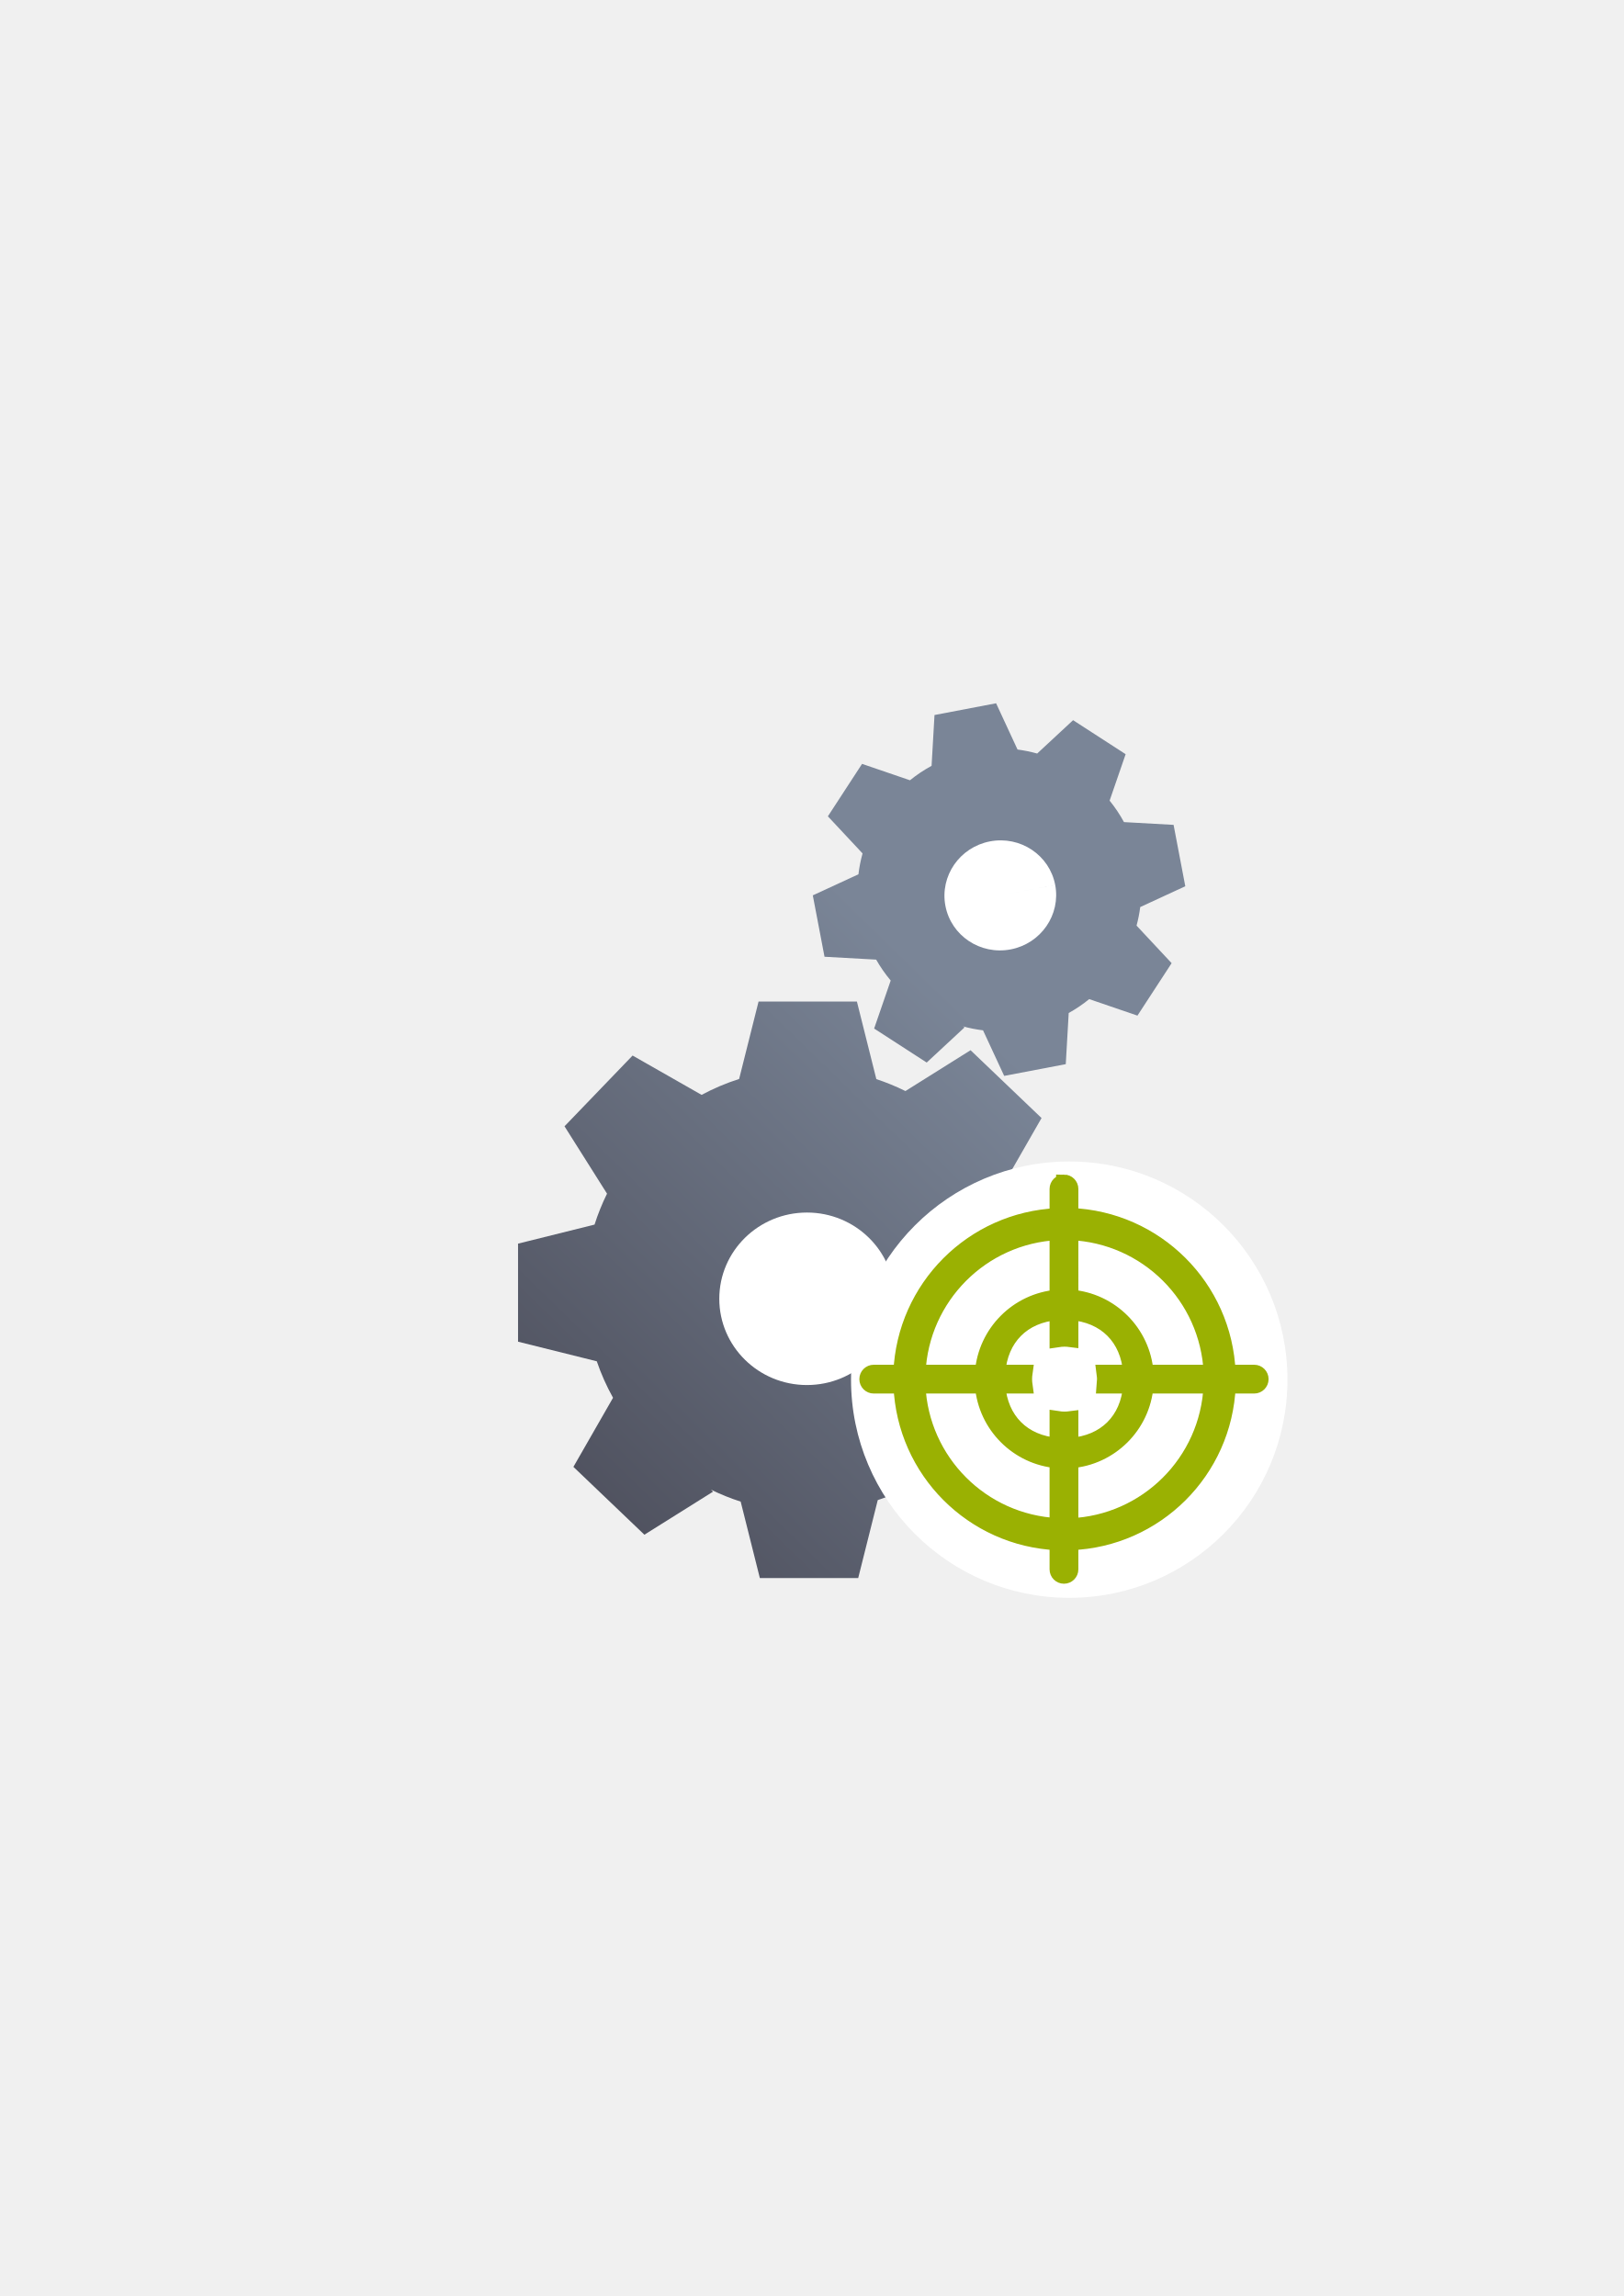
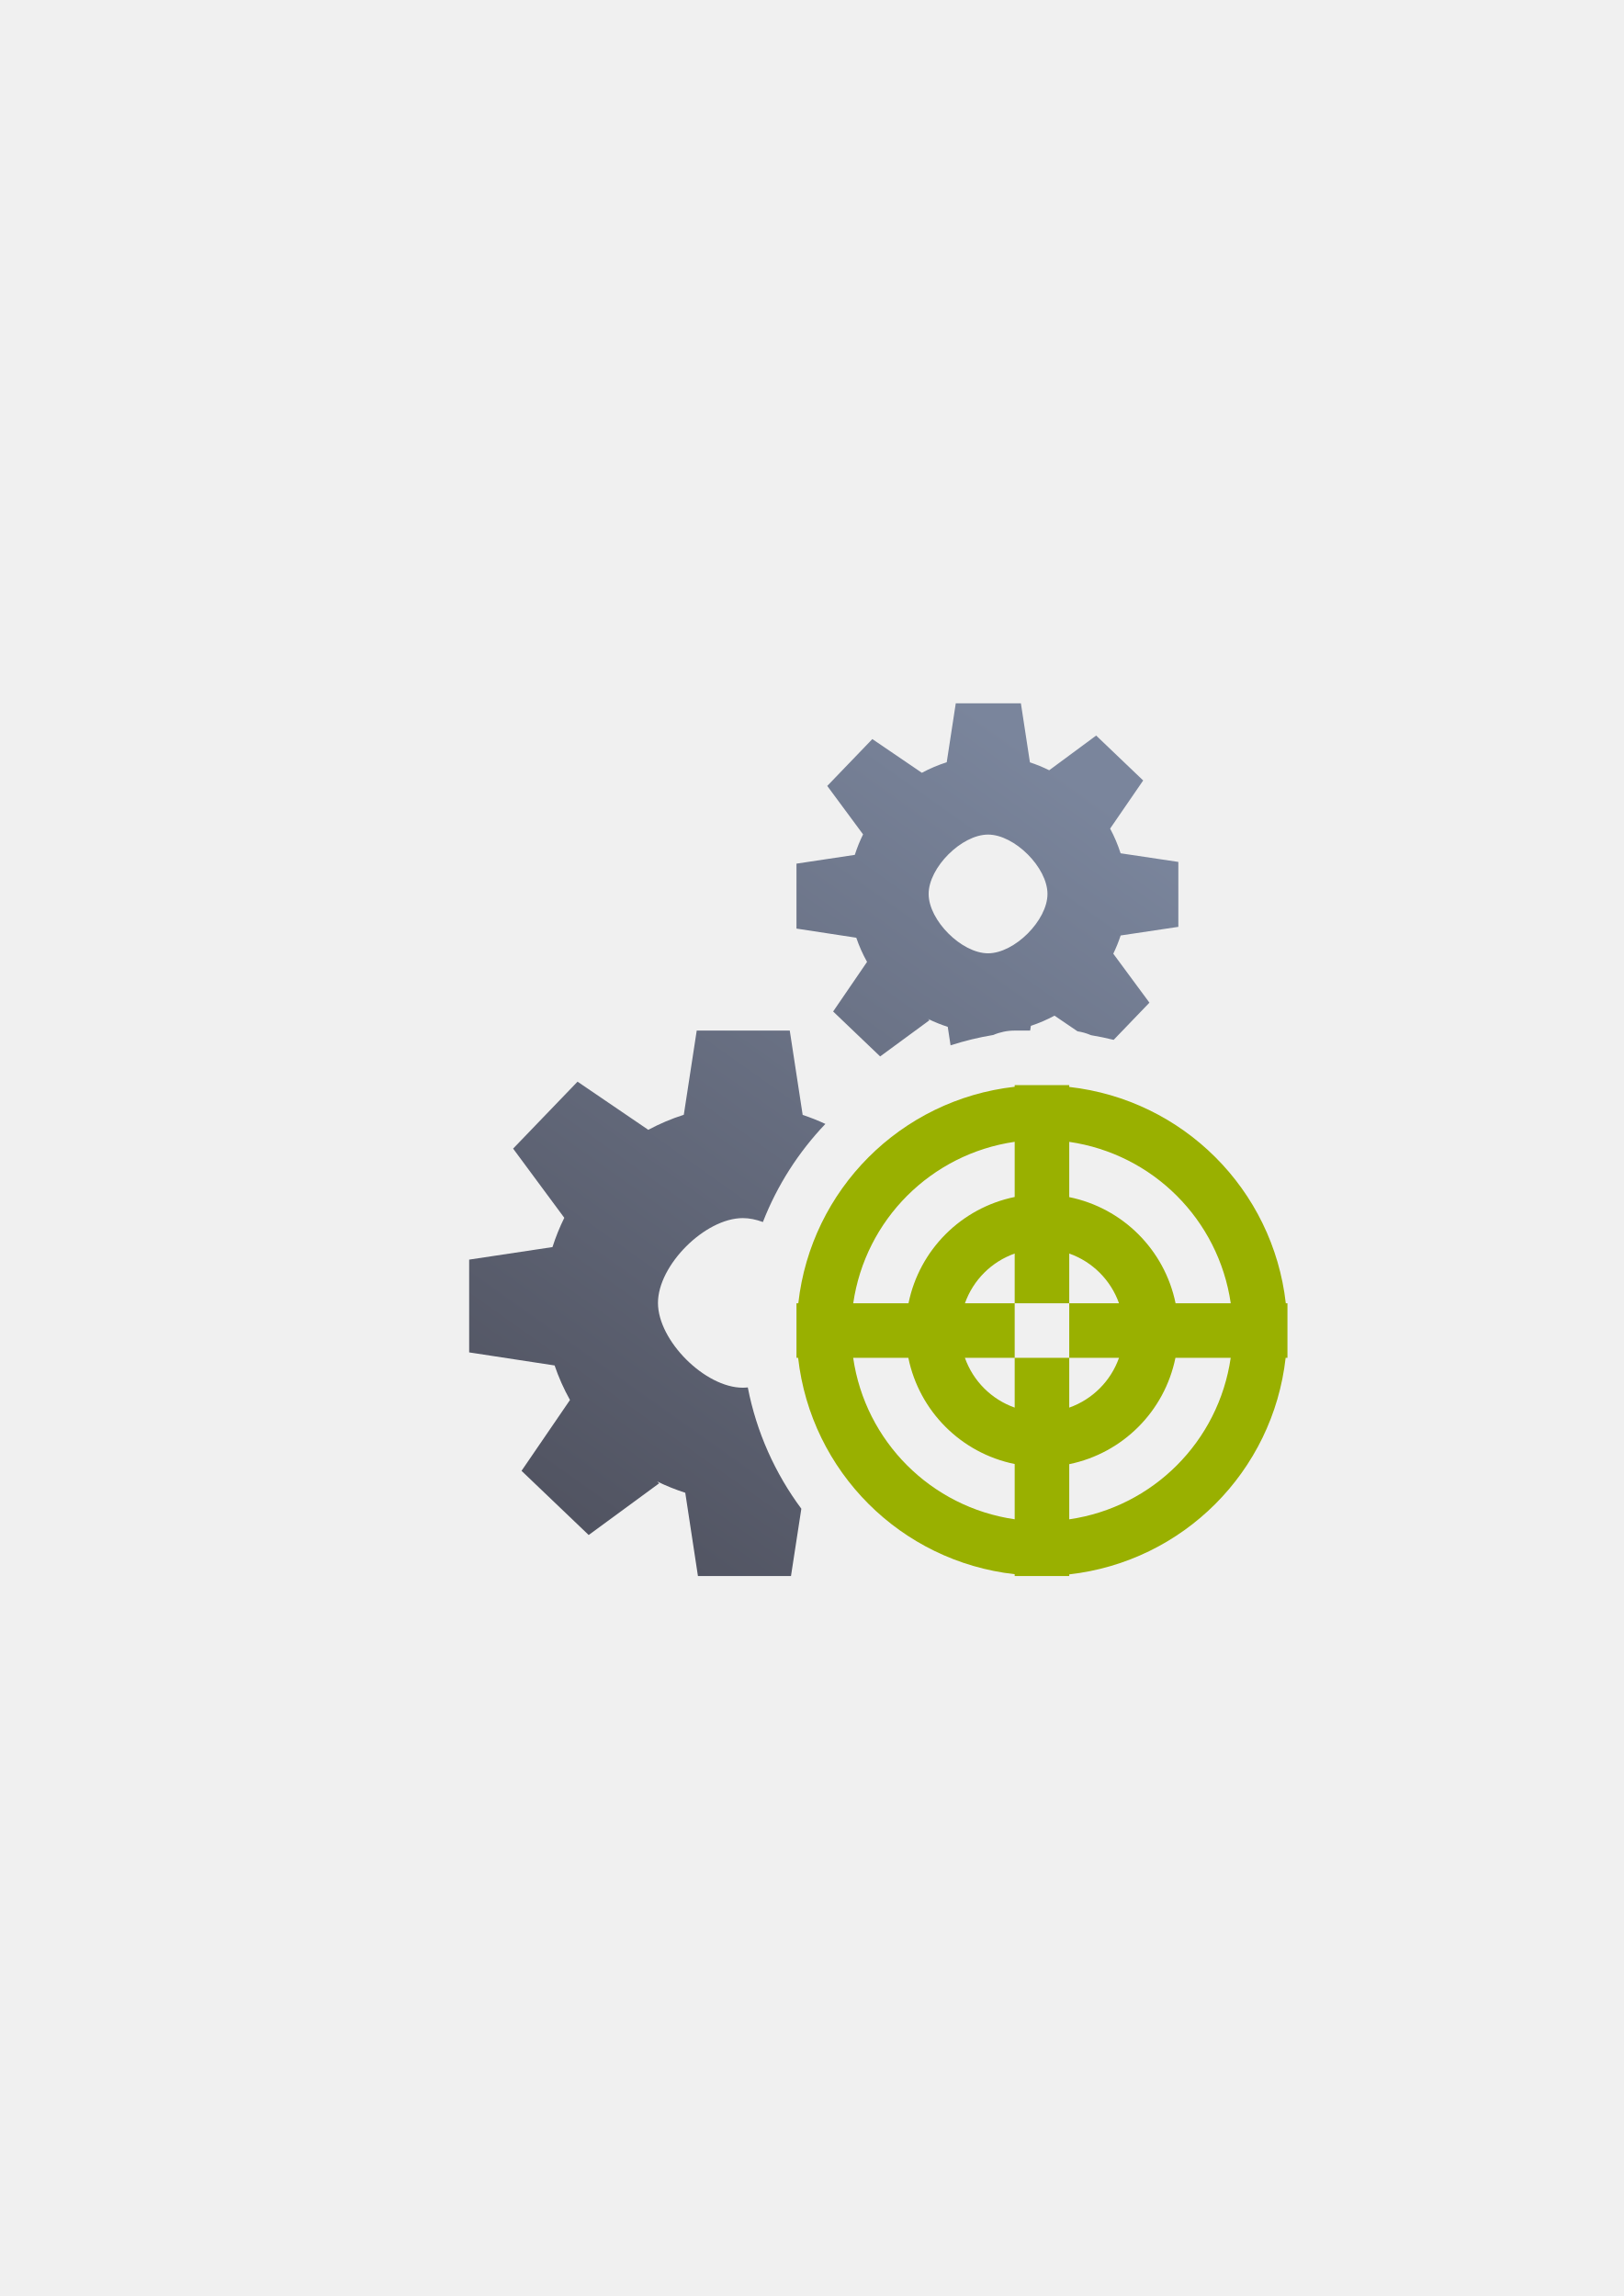
<svg xmlns="http://www.w3.org/2000/svg" xmlns:xlink="http://www.w3.org/1999/xlink" width="210mm" height="297mm" viewBox="0 0 744.094 1052.362" id="svg2" version="1.1">
  <defs id="defs4">
    <linearGradient id="linearGradient2224">
      <stop id="stop2226" offset="0" style="stop-color:#7c7c7c;stop-opacity:1;" />
      <stop id="stop2228" offset="1" style="stop-color:#b8b8b8;stop-opacity:1;" />
    </linearGradient>
    <linearGradient id="linearGradient15218">
      <stop id="stop15220" offset="0" style="stop-color:#eeeeef;stop-opacity:1;" />
      <stop id="stop2736" offset="0.599" style="stop-color:#d3d7cf;stop-opacity:1;" />
      <stop id="stop2738" offset="0.828" style="stop-color:#ffffff;stop-opacity:1;" />
      <stop id="stop15222" offset="1" style="stop-color:#d3d7cf;stop-opacity:1;" />
    </linearGradient>
    <pattern y="0" x="0" height="6" width="6" patternUnits="userSpaceOnUse" id="EMFhbasepattern" />
    <pattern y="0" x="0" height="6" width="6" patternUnits="userSpaceOnUse" id="EMFhbasepattern-5" />
-     <linearGradient xlink:href="#linearGradient4165" id="linearGradient4171" x1="244.659" y1="681.838" x2="538.815" y2="380.611" gradientUnits="userSpaceOnUse" gradientTransform="matrix(0.6905161,0,0,0.6887991,52.9332,231.1245)" />
-     <linearGradient id="linearGradient4165">
-       <stop style="stop-color:#4e505d;stop-opacity:1;" offset="0" id="stop4167" />
-       <stop style="stop-color:#7a8597;stop-opacity:1" offset="1" id="stop4169" />
+     <linearGradient xlink:href="#linearGradient4280" id="linearGradient4286" x1="48" y1="1045.362" x2="302" y2="687.362" gradientUnits="userSpaceOnUse" gradientTransform="translate(0,-652.3622)" />
+     <linearGradient id="linearGradient4280">
+       <stop style="stop-color:#4e505d;stop-opacity:1;" offset="0" id="stop4282" />
+       <stop style="stop-color:#7a859c;stop-opacity:1" offset="1" id="stop4284" />
    </linearGradient>
  </defs>
  <g id="layer1">
-     <rect style="opacity:1;fill:none;fill-opacity:1;stroke:none;stroke-width:23;stroke-linecap:butt;stroke-linejoin:round;stroke-miterlimit:4;stroke-dasharray:none;stroke-opacity:1" id="rect4160" width="400" height="400" x="190" y="322.362" />
-     <g id="g4205" transform="translate(48,0)">
-       <path id="path4172" d="m 408.479,322.344 -28.225,5.383 -1.338,23.287 a 64.843,65.044 79.202 0 0 -9.904,6.617 l -21.955,-7.512 -15.664,24.037 15.889,17.008 a 64.843,65.044 79.202 0 0 -1.887,9.562 l -20.914,9.654 5.369,28.143 23.654,1.316 -0.006,-0.037 a 64.843,65.044 79.202 0 0 6.682,9.623 l -7.59,22.002 24.086,15.586 17.346,-16.113 -0.709,-0.461 a 64.843,65.044 79.202 0 0 9.184,1.807 l 9.689,20.887 28.223,-5.383 1.346,-23.441 a 64.843,65.044 79.202 0 0 9.398,-6.367 l 22.105,7.564 15.664,-24.043 -16.074,-17.209 a 64.843,65.044 79.202 0 0 1.688,-8.508 l 20.646,-9.537 -5.365,-28.137 -22.73,-1.264 a 64.843,65.044 79.202 0 0 -6.584,-9.84 l 7.344,-21.291 -24.086,-15.586 -16.455,15.287 a 64.843,65.044 79.202 0 0 -9.004,-1.834 l -9.822,-21.201 z m -108.852,136.711 0,0.002 -8.904,35.484 a 102.023,101.708 0 0 0 -17.205,7.287 l -31.619,-18.025 -31.199,32.43 19.482,30.877 a 102.023,101.708 0 0 0 -5.717,14.178 l -35.059,8.729 0,44.939 36.061,8.979 0,-0.057 a 102.023,101.708 0 0 0 7.469,16.787 l -18.16,31.67 32.531,31.092 31.461,-19.729 -0.957,-0.92 a 102.023,101.708 0 0 0 13.619,5.482 l 8.789,35.031 45.068,0 8.961,-35.723 a 102.023,101.708 0 0 0 16.352,-7.049 l 31.836,18.15 31.199,-32.441 -19.709,-31.24 a 102.023,101.708 0 0 0 5.1,-12.611 l 34.615,-8.627 0,-44.928 -34.648,-8.627 a 102.023,101.708 0 0 0 -7.254,-17.096 l 17.57,-30.648 -32.531,-31.09 -29.844,18.717 a 102.023,101.708 0 0 0 -13.334,-5.471 l -8.904,-35.553 -45.068,0 z" style="opacity:1;fill:url(#linearGradient4171);fill-opacity:1;stroke:none;stroke-width:20.627;stroke-linecap:square;stroke-linejoin:miter;stroke-miterlimit:4;stroke-dasharray:none;stroke-opacity:1" />
-       <path d="m 361.967,595.296 a 40.168,39.53 0 0 1 -40.165,39.53 40.168,39.53 0 0 1 -40.171,-39.524 40.168,39.53 0 0 1 40.159,-39.537 40.168,39.53 0 0 1 40.178,39.518 l -40.168,0.013 z" id="path4304" style="opacity:1;fill:#ffffff;fill-opacity:1;stroke:none;stroke-width:20.627;stroke-linecap:square;stroke-linejoin:miter;stroke-miterlimit:4;stroke-dasharray:none;stroke-opacity:1" />
-       <path transform="matrix(0.9822949,-0.1873412,0.1873412,0.9822949,0,0)" d="m 351.869,480.02 a 25.609,25.202 0 0 1 -25.607,25.202 25.609,25.202 0 0 1 -25.611,-25.198 25.609,25.202 0 0 1 25.603,-25.206 25.609,25.202 0 0 1 25.615,25.194 l -25.609,0.008 z" id="path4304-3" style="opacity:1;fill:#ffffff;fill-opacity:1;stroke:none;stroke-width:20.627;stroke-linecap:square;stroke-linejoin:miter;stroke-miterlimit:4;stroke-dasharray:none;stroke-opacity:1" />
-     </g>
-     <circle style="color:#252525;clip-rule:nonzero;display:inline;overflow:visible;visibility:visible;opacity:1;isolation:auto;mix-blend-mode:normal;color-interpolation:sRGB;color-interpolation-filters:linearRGB;solid-color:#252525;solid-opacity:1;fill:#ffffff;fill-opacity:1;fill-rule:nonzero;stroke:none;stroke-width:10;stroke-linecap:square;stroke-linejoin:round;stroke-miterlimit:4;stroke-dasharray:none;stroke-dashoffset:60.96;stroke-opacity:1;color-rendering:auto;image-rendering:auto;shape-rendering:auto;text-rendering:auto;enable-background:accumulate" id="path4164" cx="490" cy="632.362" r="100" />
-     <g id="g4208" transform="matrix(1.003488,0,0,1.003488,-9.523945,7.115969)" style="stroke:#99b000;stroke-width:7.178;stroke-miterlimit:4;stroke-dasharray:none;stroke-linecap:square;stroke-linejoin:miter">
-       <path id="path4157" d="m 495.378,532.983 c -1.655,0 -2.987,1.332 -2.987,2.987 l 0,12.346 c -38.74,1.712 -69.725,32.788 -71.323,71.533 l -12.556,0 c -1.655,0 -2.987,1.332 -2.987,2.987 0,1.655 1.332,2.987 2.987,2.987 l 12.6,0 c 1.573,38.747 32.539,69.844 71.279,71.58 l 0,12.302 c 0,1.655 1.332,2.987 2.987,2.987 1.655,0 2.987,-1.332 2.987,-2.987 l 0,-12.323 c 38.959,-1.441 70.256,-32.607 71.86,-71.56 l 12.022,0 c 1.655,0 2.987,-1.332 2.987,-2.987 0,-1.655 -1.332,-2.987 -2.987,-2.987 l -12.066,0 c -1.582,-38.953 -32.859,-70.136 -71.816,-71.6 l 0,-12.279 c 0,-1.655 -1.332,-2.987 -2.987,-2.987 z m -2.987,22.755 0,29.827 c -18.204,1.5 -32.695,16.055 -34.098,34.285 l -29.713,0 c 1.558,-34.627 29.192,-62.391 63.811,-64.112 z m 5.975,0.021 c 34.838,1.429 62.8,29.26 64.392,64.091 l -30.063,0 c -1.409,-18.309 -16.018,-32.908 -34.328,-34.302 z m 0,36.508 c 15.956,1.122 26.477,11.631 27.613,27.584 l -12.137,0 c 0.141,0.988 0.225,2.982 0.225,2.982 l -0.225,2.993 12.131,0 c -1.197,15.855 -11.707,26.292 -27.607,27.411 l 0,-12.172 c -0.901,0.119 -1.808,0.183 -2.716,0.192 -1.091,-0.009 -2.18,-0.098 -3.259,-0.265 l 0,12.236 c -15.772,-1.202 -26.184,-11.622 -27.376,-27.403 l 12.441,0 c -0.142,-0.988 -0.218,-1.984 -0.228,-2.982 0.008,-1.002 0.083,-2.002 0.225,-2.993 l -12.443,0 c 1.129,-15.873 11.551,-26.368 27.382,-27.575 l 0,12.403 c 1.076,-0.165 2.162,-0.252 3.25,-0.26 0.911,0.007 1.821,0.069 2.725,0.187 l 0,-12.338 z m -69.83,33.558 29.772,0 c 1.481,18.15 15.938,32.615 34.083,34.11 l 0,29.955 c -34.619,-1.697 -62.272,-29.44 -63.855,-64.065 z m 104.146,0 30.031,0 c -1.569,34.831 -29.512,62.68 -64.348,64.132 l 0,-30.002 c 18.254,-1.39 32.829,-15.903 34.317,-34.13 z" style="color:#252525;clip-rule:nonzero;display:inline;overflow:visible;visibility:visible;opacity:0.99;isolation:auto;mix-blend-mode:normal;color-interpolation:sRGB;color-interpolation-filters:linearRGB;solid-color:#252525;solid-opacity:1;fill:#99b000;fill-opacity:1;fill-rule:nonzero;stroke:#99b000;stroke-width:7.178;stroke-linecap:square;stroke-linejoin:miter;stroke-miterlimit:4;stroke-dasharray:none;stroke-dashoffset:0;stroke-opacity:1;color-rendering:auto;image-rendering:auto;shape-rendering:auto;text-rendering:auto;enable-background:accumulate" />
+     <g transform="translate(190,-330)" id="g4342">
+       <rect y="652.381" x="0" height="399.055" width="400" id="rect4160" style="opacity:1;fill:none;fill-opacity:1;stroke:none;stroke-width:23;stroke-linecap:butt;stroke-linejoin:round;stroke-miterlimit:4;stroke-dasharray:none;stroke-opacity:1" />
+       <path id="path4172-4-7" transform="translate(0,652.3622)" d="m 248,0 -4.143,27.012 c -3.938,1.258 -7.751,2.875 -11.393,4.828 l -22.699,-15.451 -20.662,21.479 16.416,22.205 c -1.496,3.031 -2.763,6.169 -3.787,9.389 L 175,73.486 175,103.25 l 27.396,4.191 0,-0.037 c 1.309,3.847 2.965,7.567 4.947,11.117 l -15.543,22.73 21.545,20.592 22.594,-16.578 -0.633,-0.607 c 2.915,1.425 5.93,2.638 9.02,3.631 l 1.289,8.473 c 6.335,-2.038 12.869,-3.638 19.57,-4.748 A 25.003,25.003 0 0 1 275,150 l 7.084,0 0.334,-2.17 c 3.739,-1.238 7.362,-2.802 10.828,-4.67 l 10.547,7.172 a 25.003,25.003 0 0 1 6.184,1.779 c 3.508,0.583 6.969,1.3 10.381,2.143 L 336.75,137.207 320.184,114.762 c 1.312,-2.706 2.441,-5.495 3.379,-8.352 L 350,102.453 350,72.697 323.539,68.738 c -1.252,-3.912 -2.859,-7.702 -4.803,-11.322 l 15.148,-22.053 -21.545,-20.59 -21.523,15.906 c -2.854,-1.414 -5.804,-2.624 -8.83,-3.623 L 277.846,0 248,0 Z m 14.799,60.166 c 12.128,0 27.23,15.089 27.23,27.207 0,12.118 -15.102,27.207 -27.23,27.207 -12.128,0 -27.23,-15.089 -27.23,-27.207 0,-12.118 15.102,-27.207 27.23,-27.207 z M 129.285,150 l -5.916,38.588 c -5.626,1.797 -11.074,4.106 -16.277,6.896 l -32.426,-22.07 -29.52,30.684 23.453,31.719 c -2.138,4.33 -3.947,8.814 -5.41,13.414 L 25,254.98 25,297.5 l 39.139,5.986 0,-0.053 c 1.87,5.496 4.235,10.811 7.066,15.883 l -22.203,32.471 30.779,29.418 32.275,-23.682 -0.904,-0.869 c 4.164,2.035 8.47,3.767 12.885,5.186 L 129.844,400 l 42.641,0 4.744,-30.844 c -12.006,-16.165 -20.545,-35.061 -24.535,-55.602 -0.761,0.078 -1.52,0.133 -2.268,0.133 -17.326,0 -38.9,-21.558 -38.9,-38.869 0,-17.311 21.574,-38.867 38.9,-38.867 2.98,0 6.085,0.651 9.186,1.795 6.574,-16.862 16.369,-32.101 28.637,-44.963 -3.388,-1.573 -6.861,-2.959 -10.41,-4.131 L 171.924,150 l -42.639,0 z" style="opacity:1;fill:url(#linearGradient4286);fill-opacity:1;stroke:none;stroke-width:20.627;stroke-linecap:square;stroke-linejoin:miter;stroke-miterlimit:4;stroke-dasharray:none;stroke-opacity:1" />
+       <path id="path4333" transform="translate(0,652.3622)" d="m 275,175 0,0.754 A 112.5,112.5 0 0 0 175.832,275 L 175,275 l 0,12.5 0,12.5 0.754,0 A 112.5,112.5 0 0 0 275,399.168 l 0,0.832 12.5,0 12.5,0 0,-0.754 A 112.5,112.5 0 0 0 399.168,300 l 0.832,0 0,-12.5 0,-12.5 -0.754,0 A 112.5,112.5 0 0 0 300,175.832 L 300,175 l -12.5,0 -12.5,0 z m 0,25.984 0,25.283 A 62.5,62.5 0 0 0 226.332,275 l -25.326,0 A 87.5,87.5 0 0 1 275,200.984 Z m 25,0.021 A 87.5,87.5 0 0 1 374.016,275 l -25.283,0 A 62.5,62.5 0 0 0 300,226.332 l 0,-25.326 z m -25,51.182 0,22.812 25,0 0,-22.807 A 37.5,37.5 0 0 1 322.812,275 L 300,275 l 0,25 22.807,0 A 37.5,37.5 0 0 1 300,322.812 L 300,300 l -25,0 0,22.807 A 37.5,37.5 0 0 1 252.188,300 l 22.812,0 0,-25 -22.807,0 A 37.5,37.5 0 0 1 275,252.188 Z M 200.984,300 l 25.283,0 A 62.5,62.5 0 0 0 275,348.668 l 0,25.326 A 87.5,87.5 0 0 1 200.984,300 Z m 147.684,0 25.326,0 A 87.5,87.5 0 0 1 300,374.016 l 0,-25.283 A 62.5,62.5 0 0 0 348.668,300 Z" style="opacity:1;fill:#99b000;fill-opacity:1;stroke:none;stroke-width:50;stroke-linejoin:round;stroke-miterlimit:4;stroke-dasharray:none;stroke-opacity:1" />
    </g>
  </g>
</svg>
